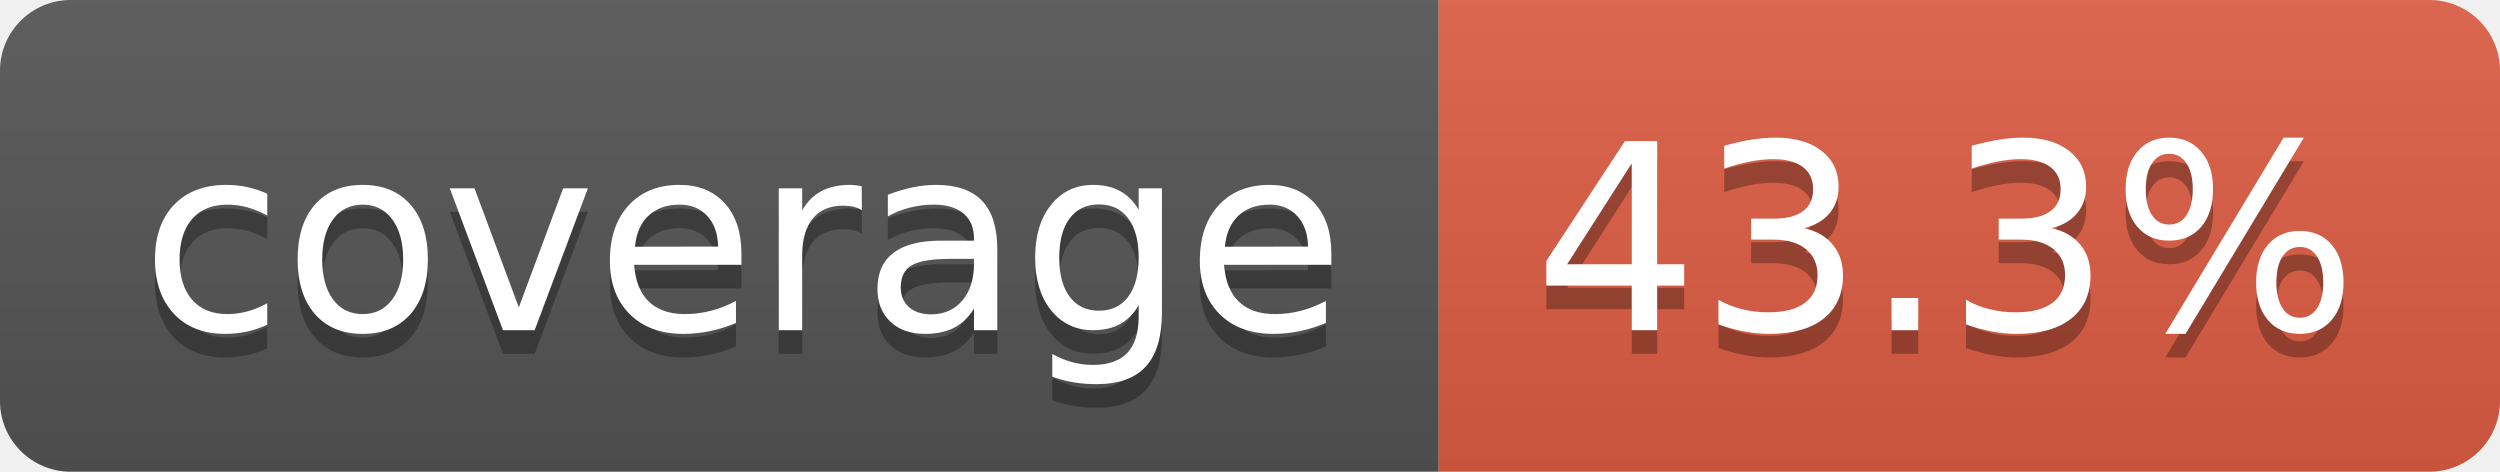
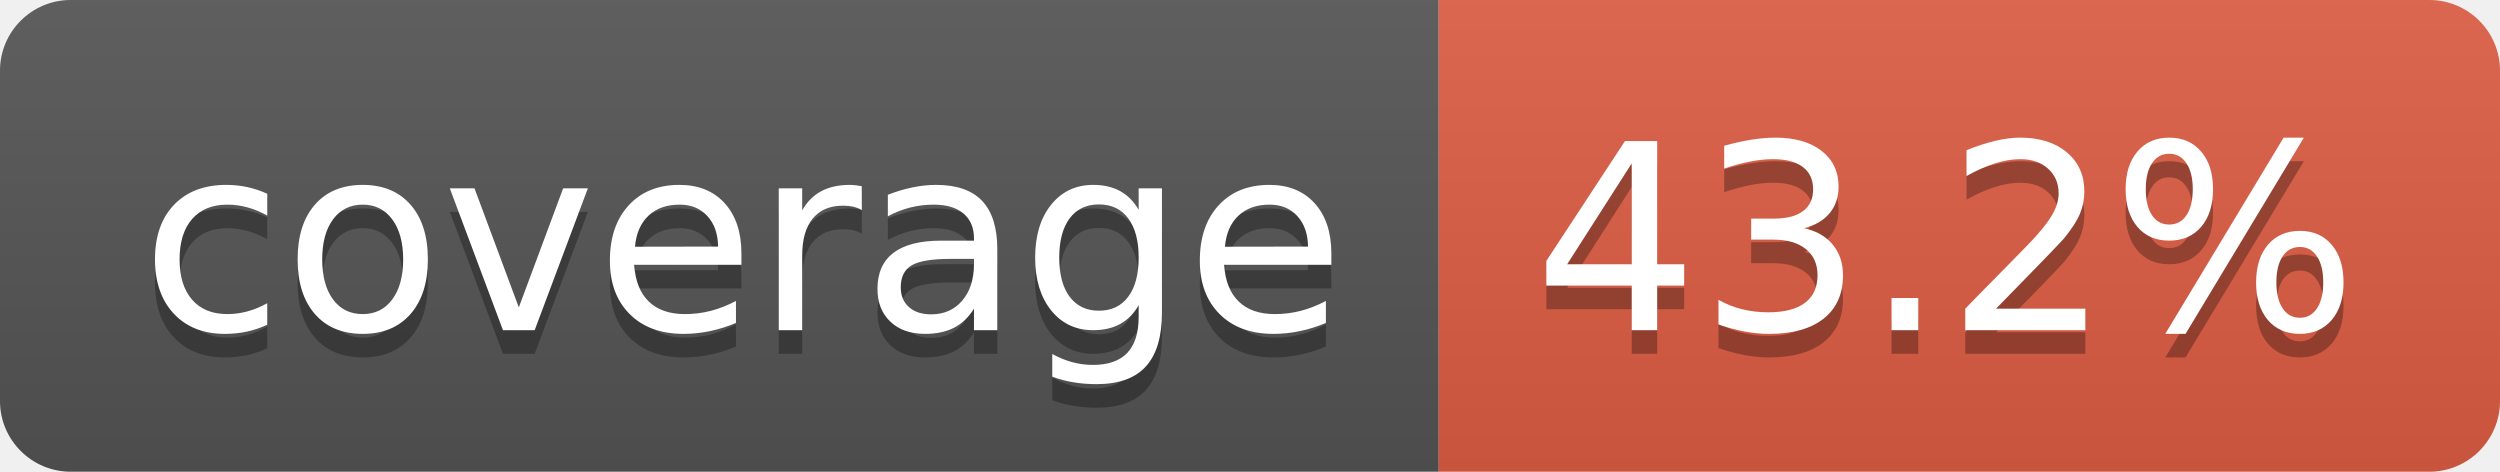
- <svg xmlns="http://www.w3.org/2000/svg" width="106" height="20" role="img" aria-label="coverage: 43.3%">
+ <svg xmlns="http://www.w3.org/2000/svg" width="106" height="20" role="img" aria-label="coverage: 43.2%">
  <linearGradient id="s" x2="0" y2="100%">
    <stop offset="0" stop-color="#bbb" stop-opacity=".1" />
    <stop offset="1" stop-opacity=".1" />
  </linearGradient>
  <clipPath id="r">
    <rect width="106" height="20" rx="3" fill="#fff" />
  </clipPath>
  <g clip-path="url(#r)">
    <rect width="61" height="20" fill="#555" />
    <rect x="61" width="45" height="20" fill="#e05d44" />
    <rect width="106" height="20" fill="url(#s)" />
  </g>
  <g fill="#fff" text-anchor="middle" font-family="Verdana,Geneva,DejaVu Sans,sans-serif" text-rendering="geometricPrecision" font-size="110">
    <text aria-hidden="true" x="315" y="150" fill="#010101" fill-opacity=".3" transform="scale(.1)" textLength="510">coverage</text>
    <text x="315" y="140" transform="scale(.1)" fill="#fff" textLength="510">coverage</text>
-     <text aria-hidden="true" x="825" y="150" fill="#010101" fill-opacity=".3" transform="scale(.1)" textLength="350">43.3%</text>
-     <text x="825" y="140" transform="scale(.1)" fill="#fff" textLength="350">43.3%</text>
+     <text aria-hidden="true" x="825" y="150" fill="#010101" fill-opacity=".3" transform="scale(.1)" textLength="350">43.2%</text>
+     <text x="825" y="140" transform="scale(.1)" fill="#fff" textLength="350">43.2%</text>
  </g>
</svg>
